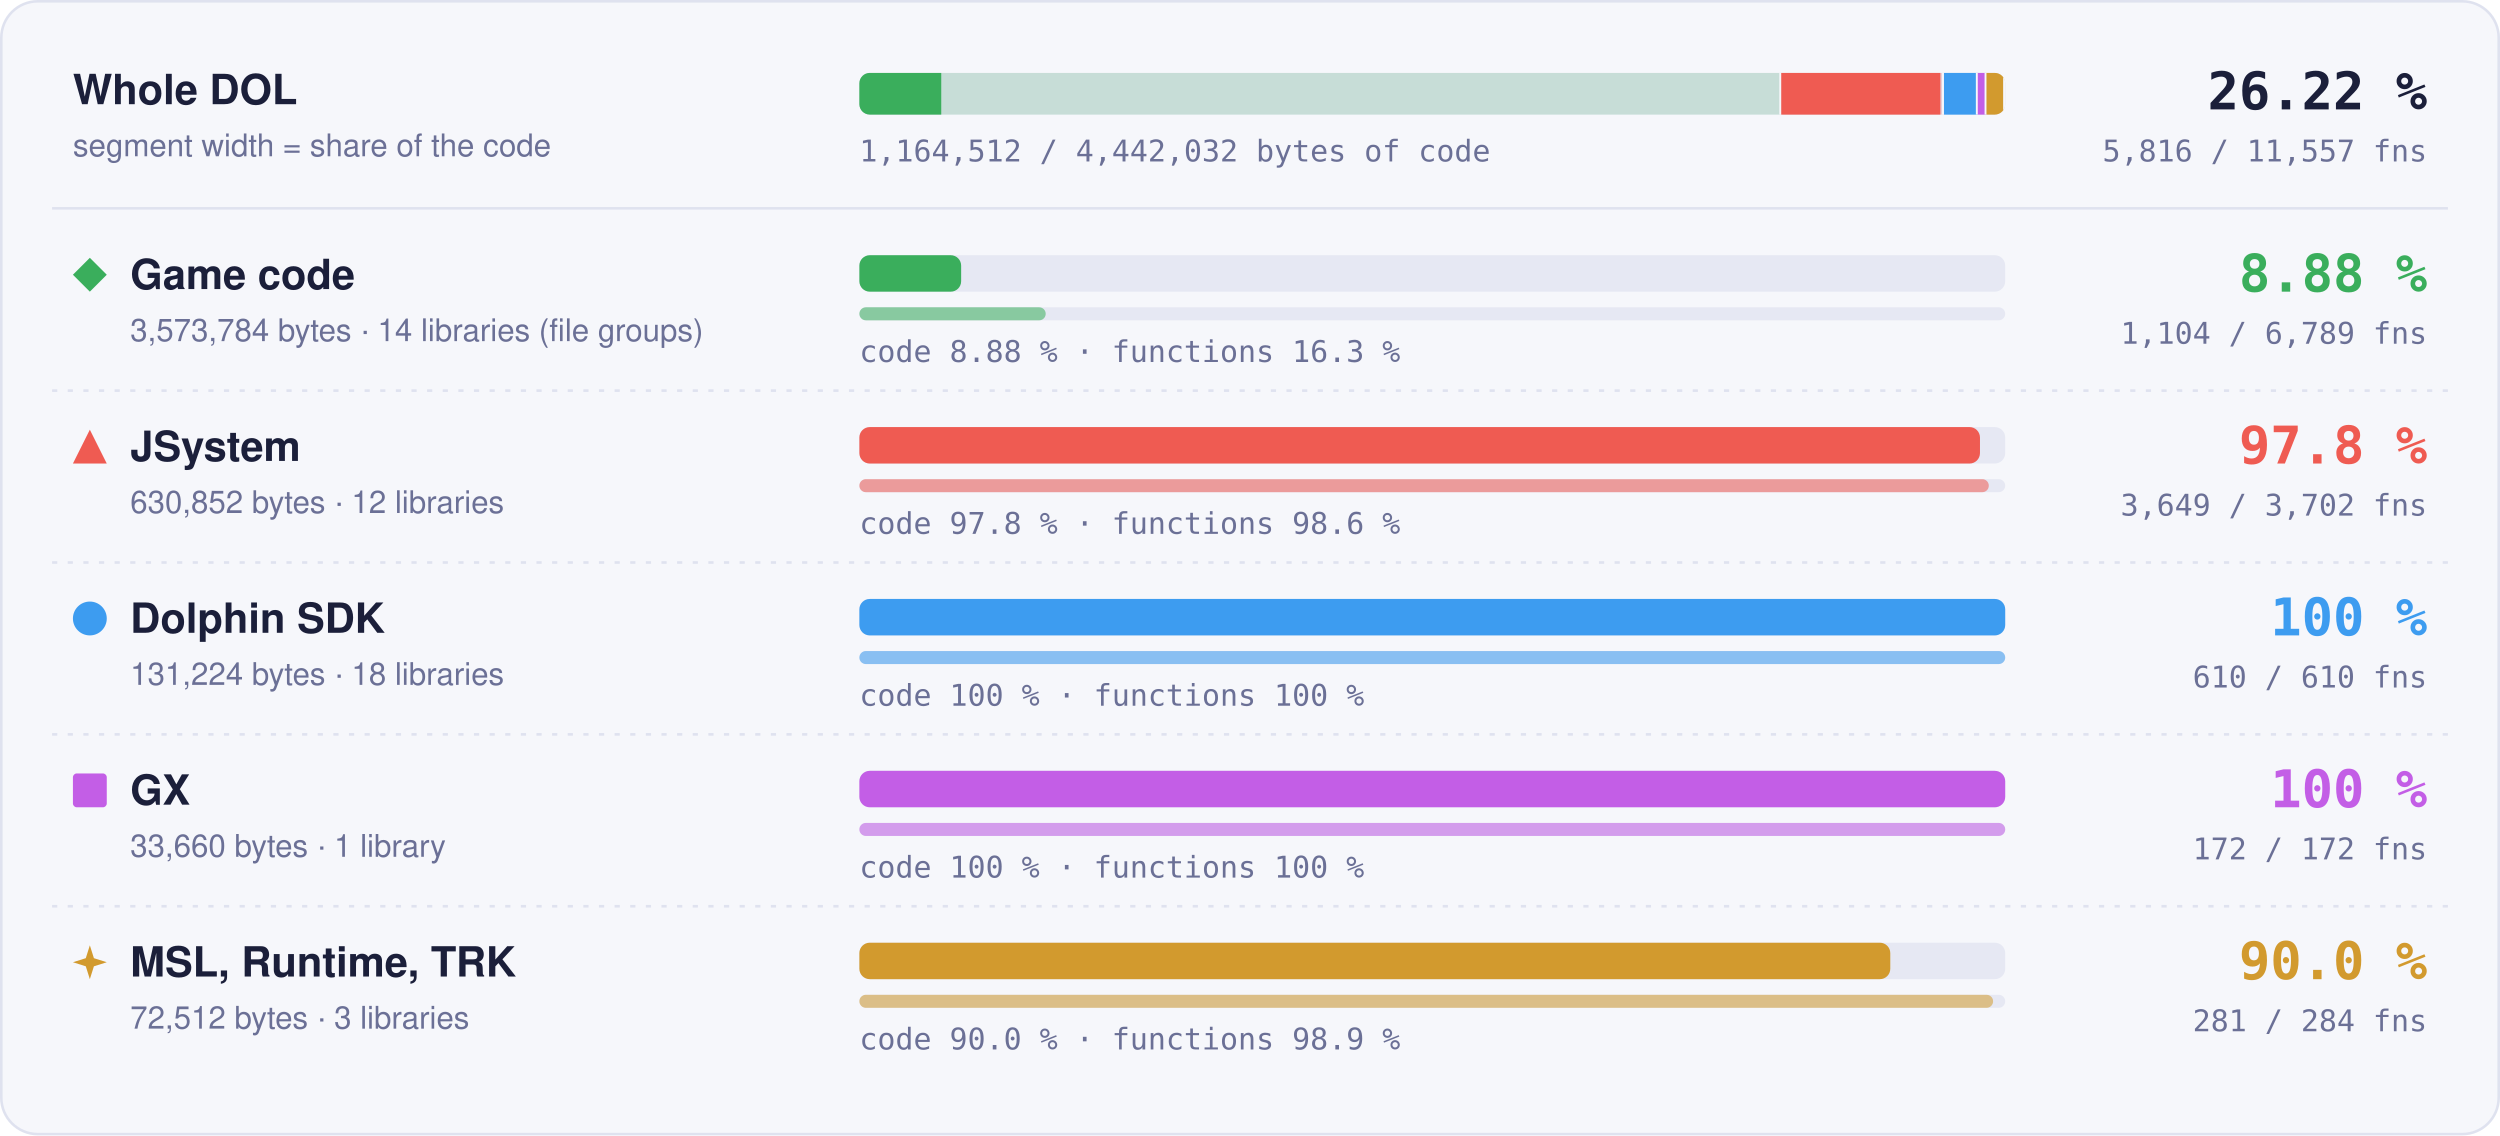
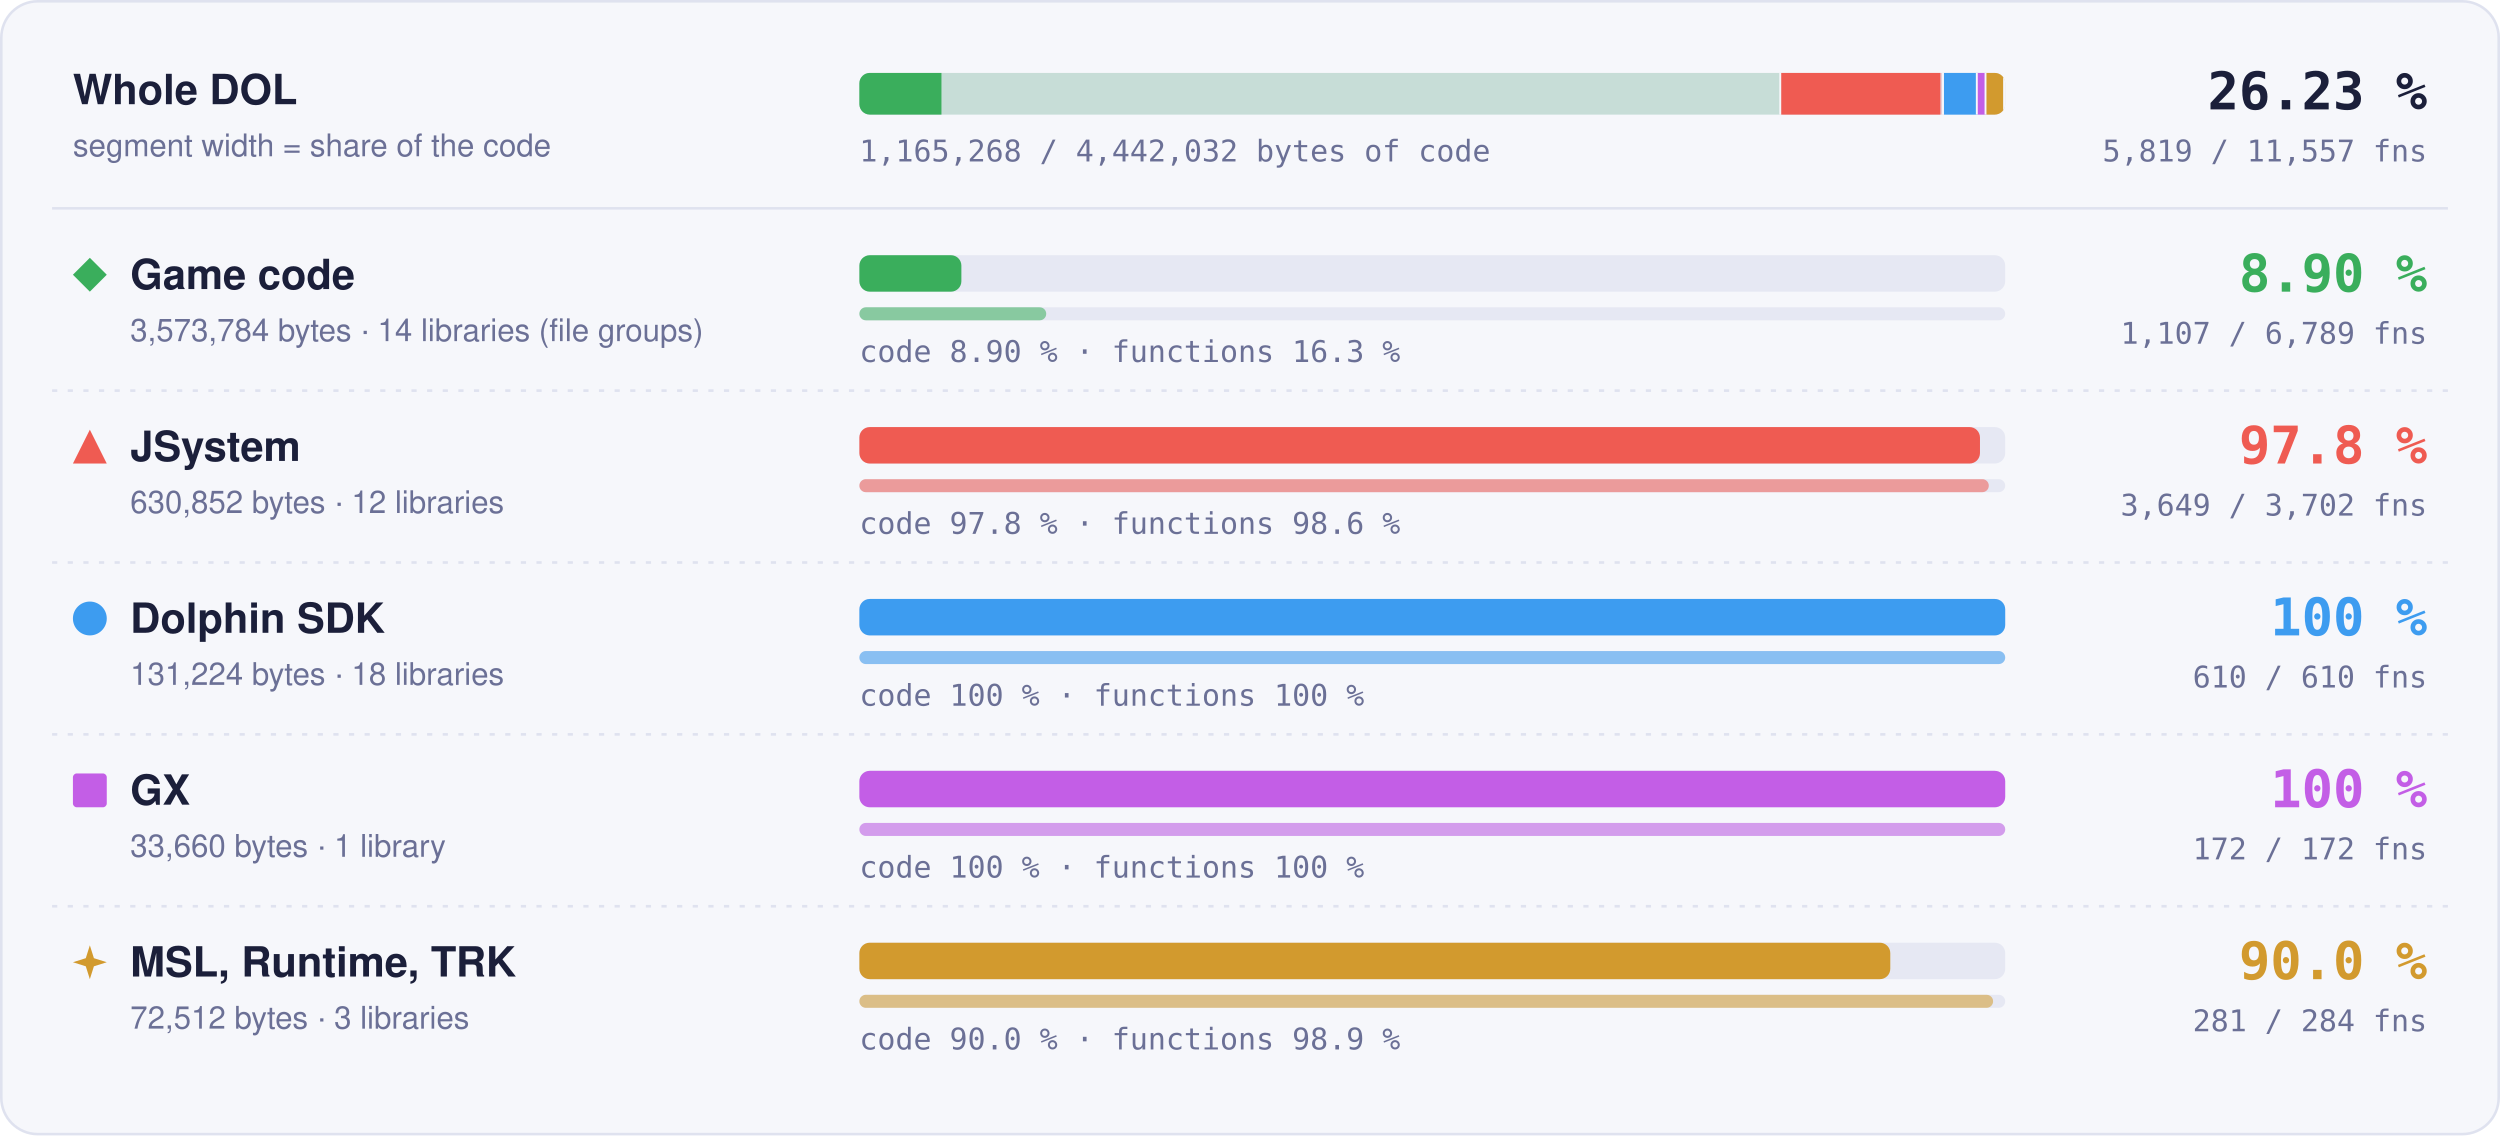
- <svg xmlns="http://www.w3.org/2000/svg" width="960" height="436" viewBox="0 0 960 436" role="img" aria-label="Matched code and functions per region: Game code 8.88 % of code, 1104 of 6789 functions; JSystem 97.8 % of code, 3649 of 3702 functions; Dolphin SDK 100 % of code, 610 of 610 functions; GX 100 % of code, 172 of 172 functions; MSL, Runtime, TRK 90.0 % of code, 281 of 284 functions">
+ <svg xmlns="http://www.w3.org/2000/svg" width="960" height="436" viewBox="0 0 960 436" role="img" aria-label="Matched code and functions per region: Game code 8.90 % of code, 1107 of 6789 functions; JSystem 97.8 % of code, 3649 of 3702 functions; Dolphin SDK 100 % of code, 610 of 610 functions; GX 100 % of code, 172 of 172 functions; MSL, Runtime, TRK 90.0 % of code, 281 of 284 functions">
  <style>text { font-family: -apple-system, BlinkMacSystemFont, 'Segoe UI', Helvetica, Arial, sans-serif; } .mono { font-family: ui-monospace, SFMono-Regular, 'SF Mono', Menlo, Consolas, monospace; } .grow { transform-box: fill-box; transform-origin: 0 50%; animation: grow 1.4s cubic-bezier(.2,.8,.2,1) both; } @keyframes grow { from { transform: scaleX(0); } } @media (prefers-reduced-motion: reduce) { * { animation: none !important; } }</style>
  <rect x="0.5" y="0.5" width="959" height="435" rx="14" fill="#f6f7fb" stroke="#dfe2ef" />
  <text x="28" y="40" font-size="16" font-weight="700" fill="#1b1f3a">Whole DOL</text>
  <text x="28" y="60" font-size="12" fill="#6b7096">segment width = share of the code</text>
  <rect x="330" y="28" width="440" height="16" rx="4" fill="#e6e8f3" />
  <clipPath id="wb">
    <rect x="330" y="28" width="440" height="16" rx="4" />
  </clipPath>
  <g clip-path="url(#wb)">
    <rect x="330.00" y="28" width="354.00" height="16" fill="#3aae5c" fill-opacity="0.18" />
-     <rect class="grow" x="330.00" y="28" width="31.44" height="16" fill="#3aae5c" />
+     <rect class="grow" x="330.00" y="28" width="31.52" height="16" fill="#3aae5c" />
    <rect x="683.25" y="28" width="1.5" height="16" fill="#f6f7fb" />
    <rect x="684.00" y="28" width="62.49" height="16" fill="#ef5b52" fill-opacity="0.18" />
    <rect class="grow" x="684.00" y="28" width="61.11" height="16" fill="#ef5b52" />
    <rect x="745.74" y="28" width="1.5" height="16" fill="#f6f7fb" />
    <rect x="746.49" y="28" width="13.00" height="16" fill="#3d9cf0" fill-opacity="0.18" />
    <rect class="grow" x="746.49" y="28" width="13.00" height="16" fill="#3d9cf0" />
    <rect x="758.73" y="28" width="1.5" height="16" fill="#f6f7fb" />
    <rect x="759.48" y="28" width="3.33" height="16" fill="#c35ee6" fill-opacity="0.18" />
    <rect class="grow" x="759.48" y="28" width="3.33" height="16" fill="#c35ee6" />
    <rect x="762.07" y="28" width="1.5" height="16" fill="#f6f7fb" />
    <rect x="762.82" y="28" width="7.18" height="16" fill="#d29a2e" fill-opacity="0.18" />
    <rect class="grow" x="762.82" y="28" width="6.46" height="16" fill="#d29a2e" />
    <rect x="769.25" y="28" width="1.5" height="16" fill="#f6f7fb" />
  </g>
-   <text x="932" y="42" text-anchor="end" class="mono" font-size="20" font-weight="700" fill="#1b1f3a">26.22 %</text>
-   <text x="932" y="62" text-anchor="end" class="mono" font-size="11.5" fill="#6b7096">5,816 / 11,557 fns</text>
-   <text x="330" y="62" class="mono" font-size="11.5" fill="#6b7096">1,164,512 / 4,442,032 bytes of code</text>
+   <text x="932" y="42" text-anchor="end" class="mono" font-size="20" font-weight="700" fill="#1b1f3a">26.23 %</text>
+   <text x="932" y="62" text-anchor="end" class="mono" font-size="11.5" fill="#6b7096">5,819 / 11,557 fns</text>
+   <text x="330" y="62" class="mono" font-size="11.5" fill="#6b7096">1,165,268 / 4,442,032 bytes of code</text>
  <line x1="20" x2="940" y1="80" y2="80" stroke="#dfe2ef" />
  <g fill="#3aae5c">
    <path d="M34.5 99L41 105.5L34.5 112L28 105.5Z" />
  </g>
  <text x="50" y="111" font-size="16" font-weight="700" fill="#1b1f3a">Game code</text>
  <text x="50" y="131" font-size="12" fill="#6b7096">3,573,784 bytes · 14 libraries (file groups)</text>
  <rect x="330" y="98" width="440" height="14" rx="4" fill="#e6e8f3" />
-   <rect class="grow" style="animation-delay:0.0s" x="330" y="98" width="39.08" height="14" rx="4" fill="#3aae5c" />
+   <rect class="grow" style="animation-delay:0.0s" x="330" y="98" width="39.17" height="14" rx="4" fill="#3aae5c" />
  <rect x="330" y="118" width="440" height="5" rx="2.5" fill="#e6e8f3" />
-   <rect class="grow" style="animation-delay:0.2s" x="330" y="118" width="71.55" height="5" rx="2.5" fill="#3aae5c" fill-opacity="0.55" />
-   <text x="330" y="139" class="mono" font-size="11.5" fill="#6b7096">code 8.88 % · functions 16.3 %</text>
-   <text x="932" y="112" text-anchor="end" class="mono" font-size="20" font-weight="700" fill="#3aae5c">8.88 %</text>
-   <text x="932" y="132" text-anchor="end" class="mono" font-size="11.5" fill="#6b7096">1,104 / 6,789 fns</text>
+   <rect class="grow" style="animation-delay:0.2s" x="330" y="118" width="71.75" height="5" rx="2.5" fill="#3aae5c" fill-opacity="0.55" />
+   <text x="330" y="139" class="mono" font-size="11.5" fill="#6b7096">code 8.90 % · functions 16.3 %</text>
+   <text x="932" y="112" text-anchor="end" class="mono" font-size="20" font-weight="700" fill="#3aae5c">8.90 %</text>
+   <text x="932" y="132" text-anchor="end" class="mono" font-size="11.5" fill="#6b7096">1,107 / 6,789 fns</text>
  <line x1="20" x2="940" y1="150" y2="150" stroke="#dfe2ef" stroke-dasharray="2 4" />
  <g fill="#ef5b52">
    <path d="M34.5 165L41 178L28 178Z" />
  </g>
  <text x="50" y="177" font-size="16" font-weight="700" fill="#1b1f3a">JSystem</text>
  <text x="50" y="197" font-size="12" fill="#6b7096">630,852 bytes · 12 libraries</text>
  <rect x="330" y="164" width="440" height="14" rx="4" fill="#e6e8f3" />
  <rect class="grow" style="animation-delay:0.1s" x="330" y="164" width="430.31" height="14" rx="4" fill="#ef5b52" />
  <rect x="330" y="184" width="440" height="5" rx="2.5" fill="#e6e8f3" />
  <rect class="grow" style="animation-delay:0.3s" x="330" y="184" width="433.70" height="5" rx="2.5" fill="#ef5b52" fill-opacity="0.55" />
  <text x="330" y="205" class="mono" font-size="11.5" fill="#6b7096">code 97.8 % · functions 98.6 %</text>
  <text x="932" y="178" text-anchor="end" class="mono" font-size="20" font-weight="700" fill="#ef5b52">97.8 %</text>
  <text x="932" y="198" text-anchor="end" class="mono" font-size="11.5" fill="#6b7096">3,649 / 3,702 fns</text>
  <line x1="20" x2="940" y1="216" y2="216" stroke="#dfe2ef" stroke-dasharray="2 4" />
  <g fill="#3d9cf0">
    <circle cx="34.5" cy="237.5" r="6.5" />
  </g>
  <text x="50" y="243" font-size="16" font-weight="700" fill="#1b1f3a">Dolphin SDK</text>
  <text x="50" y="263" font-size="12" fill="#6b7096">131,224 bytes · 18 libraries</text>
  <rect x="330" y="230" width="440" height="14" rx="4" fill="#e6e8f3" />
  <rect class="grow" style="animation-delay:0.2s" x="330" y="230" width="440.00" height="14" rx="4" fill="#3d9cf0" />
  <rect x="330" y="250" width="440" height="5" rx="2.5" fill="#e6e8f3" />
  <rect class="grow" style="animation-delay:0.4s" x="330" y="250" width="440.00" height="5" rx="2.5" fill="#3d9cf0" fill-opacity="0.55" />
  <text x="330" y="271" class="mono" font-size="11.5" fill="#6b7096">code 100 % · functions 100 %</text>
  <text x="932" y="244" text-anchor="end" class="mono" font-size="20" font-weight="700" fill="#3d9cf0">100 %</text>
  <text x="932" y="264" text-anchor="end" class="mono" font-size="11.5" fill="#6b7096">610 / 610 fns</text>
  <line x1="20" x2="940" y1="282" y2="282" stroke="#dfe2ef" stroke-dasharray="2 4" />
  <g fill="#c35ee6">
    <rect x="28" y="297" width="13" height="13" rx="1.5" />
  </g>
  <text x="50" y="309" font-size="16" font-weight="700" fill="#1b1f3a">GX</text>
  <text x="50" y="329" font-size="12" fill="#6b7096">33,660 bytes · 1 library</text>
  <rect x="330" y="296" width="440" height="14" rx="4" fill="#e6e8f3" />
  <rect class="grow" style="animation-delay:0.3s" x="330" y="296" width="440.00" height="14" rx="4" fill="#c35ee6" />
  <rect x="330" y="316" width="440" height="5" rx="2.5" fill="#e6e8f3" />
  <rect class="grow" style="animation-delay:0.5s" x="330" y="316" width="440.00" height="5" rx="2.5" fill="#c35ee6" fill-opacity="0.55" />
  <text x="330" y="337" class="mono" font-size="11.5" fill="#6b7096">code 100 % · functions 100 %</text>
  <text x="932" y="310" text-anchor="end" class="mono" font-size="20" font-weight="700" fill="#c35ee6">100 %</text>
  <text x="932" y="330" text-anchor="end" class="mono" font-size="11.5" fill="#6b7096">172 / 172 fns</text>
  <line x1="20" x2="940" y1="348" y2="348" stroke="#dfe2ef" stroke-dasharray="2 4" />
  <g fill="#d29a2e">
    <path d="M34.5 363L36.06 367.94L41 369.5L36.06 371.06L34.5 376L32.94 371.06L28 369.5L32.94 367.94Z" />
  </g>
  <text x="50" y="375" font-size="16" font-weight="700" fill="#1b1f3a">MSL, Runtime, TRK</text>
  <text x="50" y="395" font-size="12" fill="#6b7096">72,512 bytes · 3 libraries</text>
  <rect x="330" y="362" width="440" height="14" rx="4" fill="#e6e8f3" />
  <rect class="grow" style="animation-delay:0.4s" x="330" y="362" width="395.87" height="14" rx="4" fill="#d29a2e" />
  <rect x="330" y="382" width="440" height="5" rx="2.5" fill="#e6e8f3" />
  <rect class="grow" style="animation-delay:0.6s" x="330" y="382" width="435.35" height="5" rx="2.5" fill="#d29a2e" fill-opacity="0.55" />
  <text x="330" y="403" class="mono" font-size="11.5" fill="#6b7096">code 90.0 % · functions 98.9 %</text>
  <text x="932" y="376" text-anchor="end" class="mono" font-size="20" font-weight="700" fill="#d29a2e">90.0 %</text>
  <text x="932" y="396" text-anchor="end" class="mono" font-size="11.5" fill="#6b7096">281 / 284 fns</text>
</svg>
